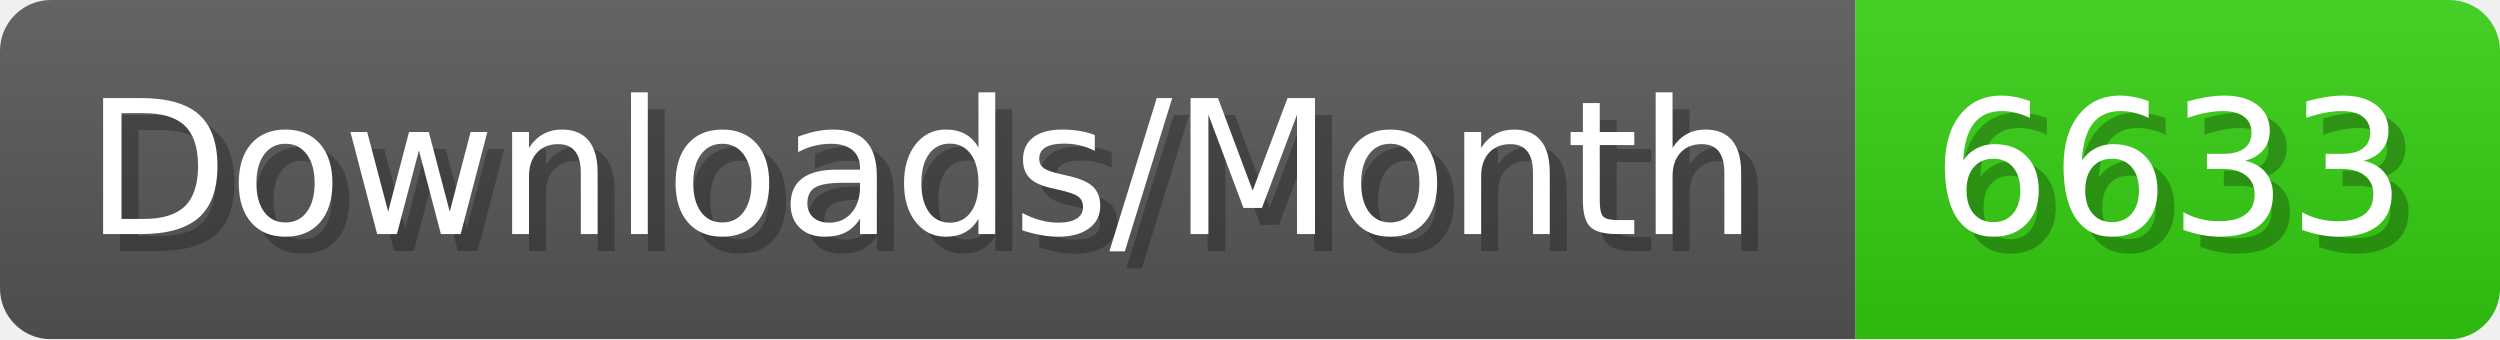
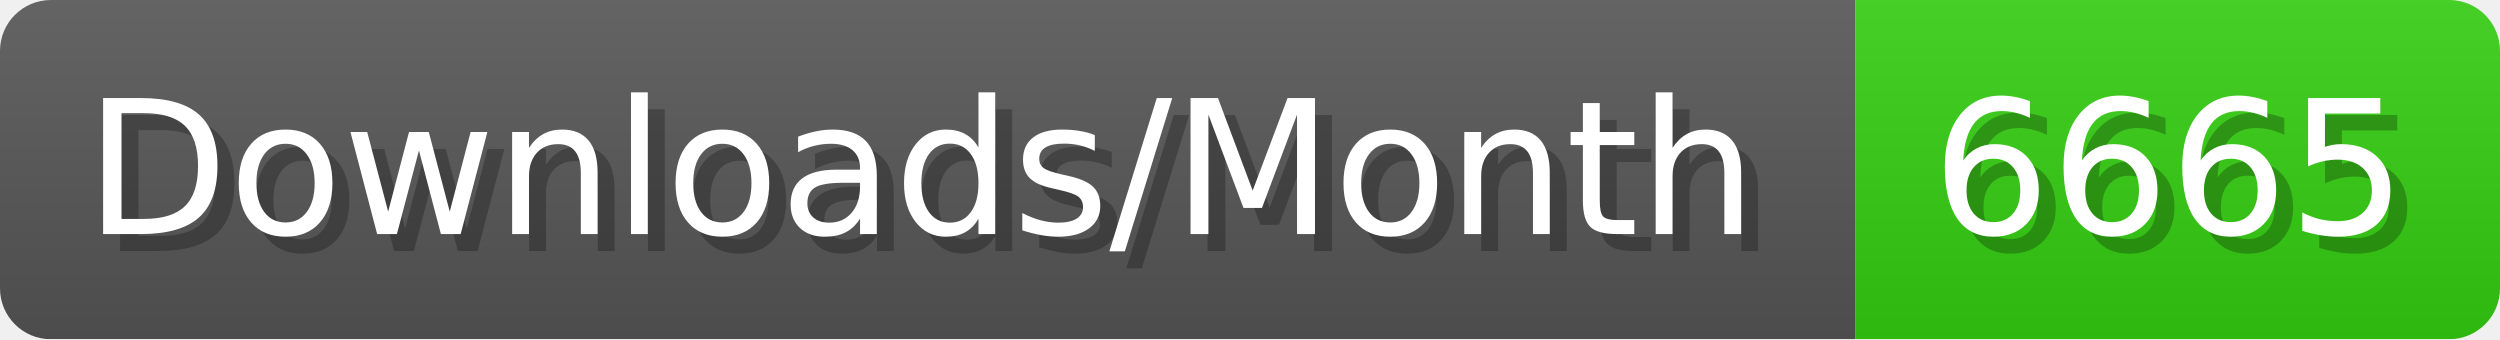
- <svg xmlns="http://www.w3.org/2000/svg" width="147.4" height="20" viewBox="0 0 1474 200" role="img" aria-label="Downloads/Month: 6633">
+ <svg xmlns="http://www.w3.org/2000/svg" width="147.4" height="20" viewBox="0 0 1474 200" role="img" aria-label="Downloads/Month: 6665">
  <linearGradient id="YlXUI" x2="0" y2="100%">
    <stop offset="0" stop-opacity=".1" stop-color="#EEE" />
    <stop offset="1" stop-opacity=".1" />
  </linearGradient>
  <mask id="JHhop">
    <rect width="1474" height="200" rx="30" fill="#FFF" />
  </mask>
  <g mask="url(#JHhop)">
    <rect width="1094" height="200" fill="#555" />
    <rect width="380" height="200" fill="#3C1" x="1094" />
    <rect width="1474" height="200" fill="url(#YlXUI)" />
  </g>
  <g aria-hidden="true" fill="#fff" text-anchor="start" font-family="Verdana,DejaVu Sans,sans-serif" font-size="110">
    <text x="60" y="148" textLength="994" fill="#000" opacity="0.25">Downloads/Month</text>
    <text x="50" y="138" textLength="994">Downloads/Month</text>
-     <text x="1149" y="148" textLength="280" fill="#000" opacity="0.25">6633</text>
-     <text x="1139" y="138" textLength="280">6633</text>
+     <text x="1149" y="148" textLength="280" fill="#000" opacity="0.25">6665</text>
+     <text x="1139" y="138" textLength="280">6665</text>
  </g>
</svg>
